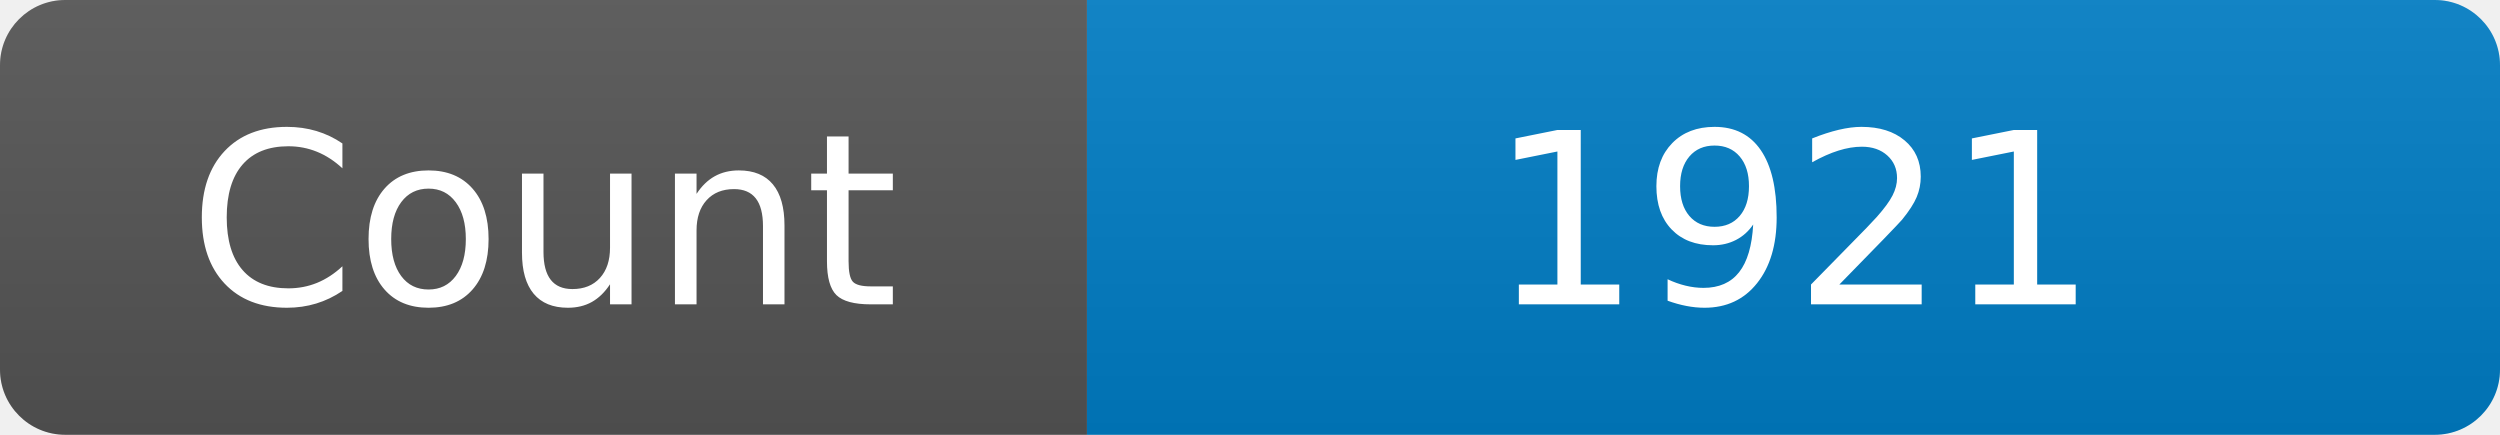
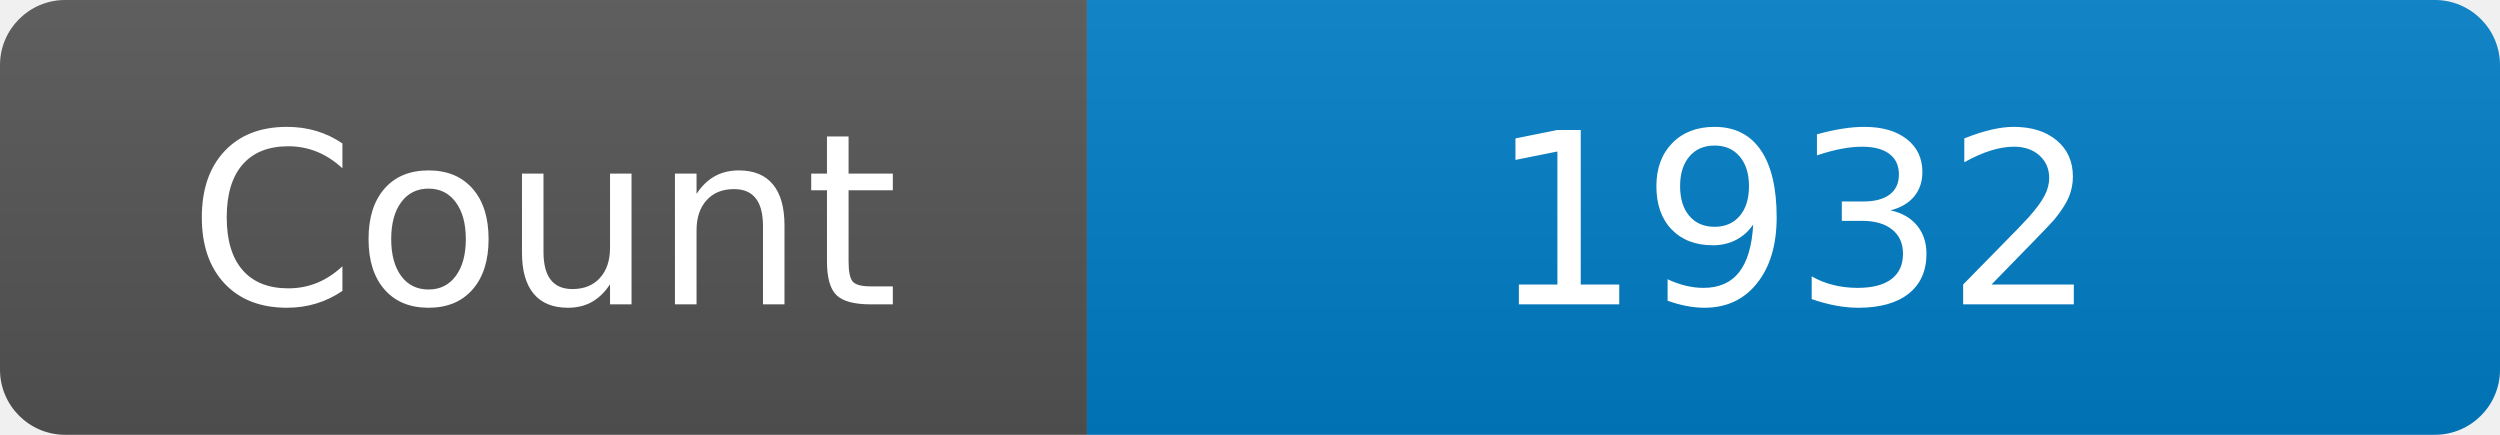
<svg xmlns="http://www.w3.org/2000/svg" width="115" height="20" role="img" aria-label="Maintained?: yes">
  <linearGradient id="s" x2="0" y2="100%">
    <stop offset="0" stop-color="#bbb" stop-opacity=".1" />
    <stop offset="1" stop-opacity=".1" />
  </linearGradient>
  <clipPath id="r">
    <rect width="115" height="20" rx="3" fill="#fff" />
  </clipPath>
  <g clip-path="url(#r)">
    <rect width="50" height="20" fill="#555" />
    <rect x="50" width="160" height="20" fill="#007ec6" />
    <rect width="115" height="20" fill="url(#s)" />
  </g>
  <g fill="#fff" text-anchor="middle" font-family="Verdana,Geneva,DejaVu Sans,sans-serif" font-size="110">
    <text x="250" y="140" transform="scale(.1)" fill="#fff">Count</text>
-     <text x="825" y="140" transform="scale(.1)" fill="#fff">1921</text>
+     <text x="825" y="140" transform="scale(.1)" fill="#fff">1932</text>
  </g>
</svg>
